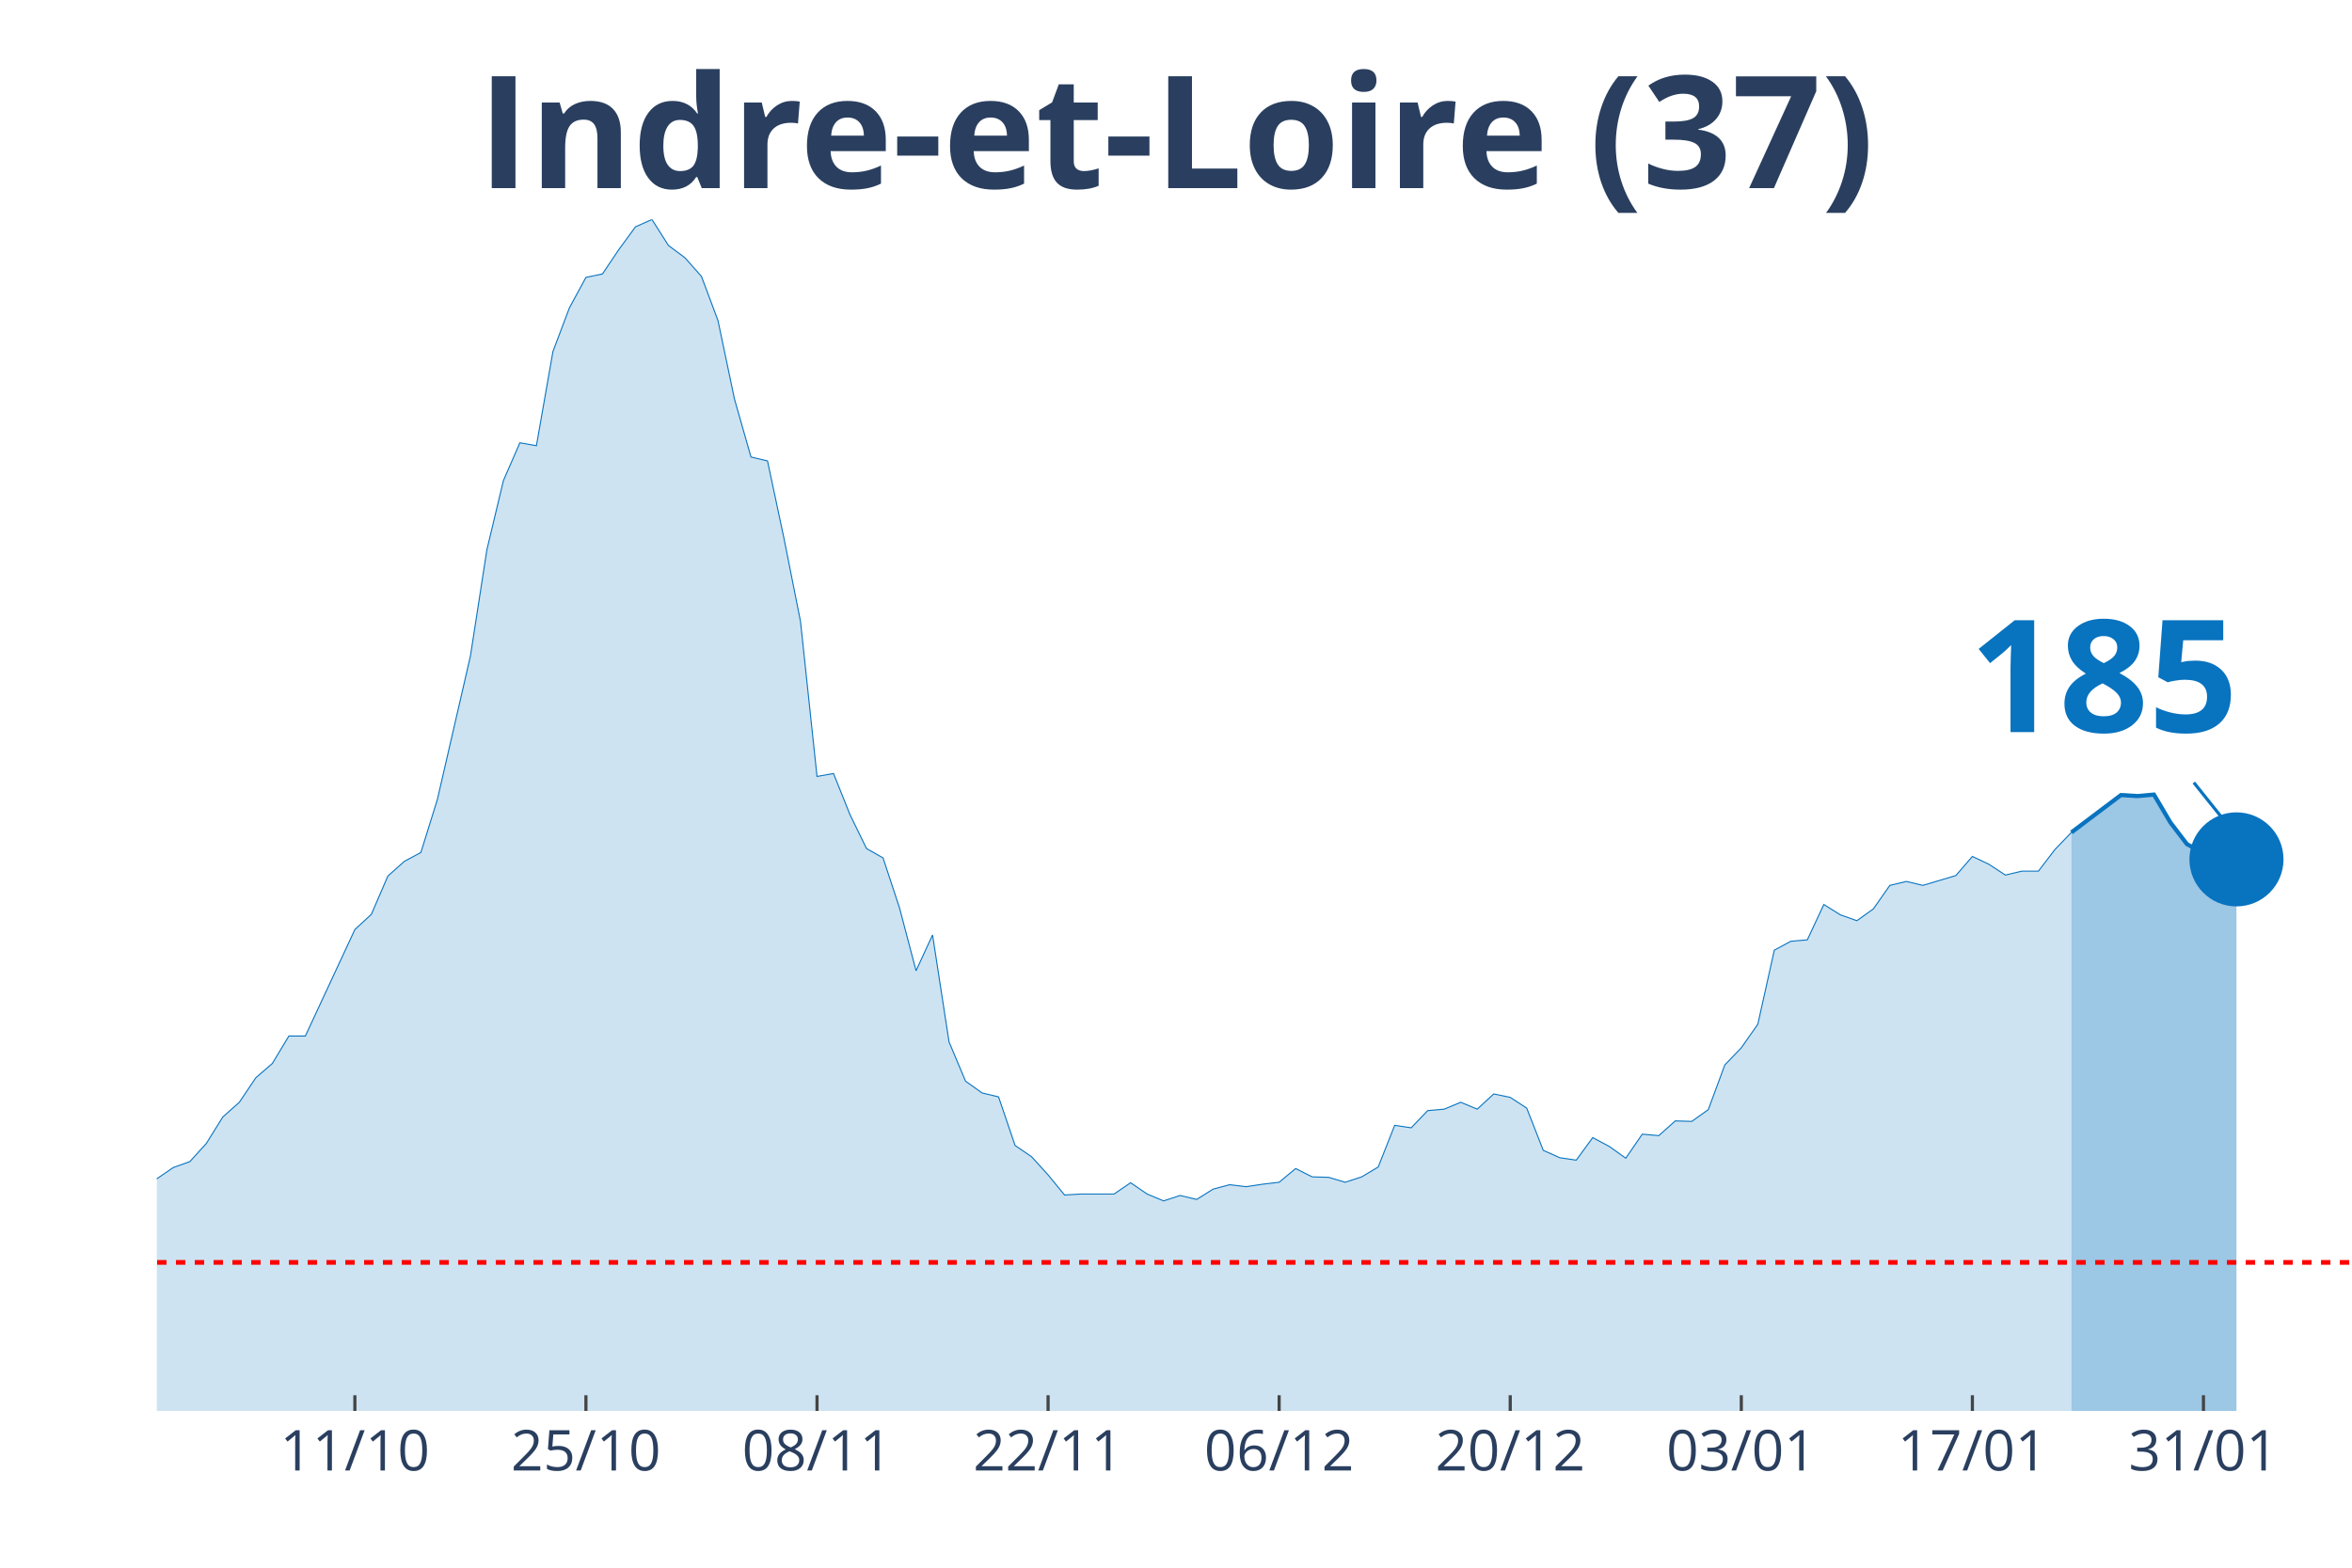
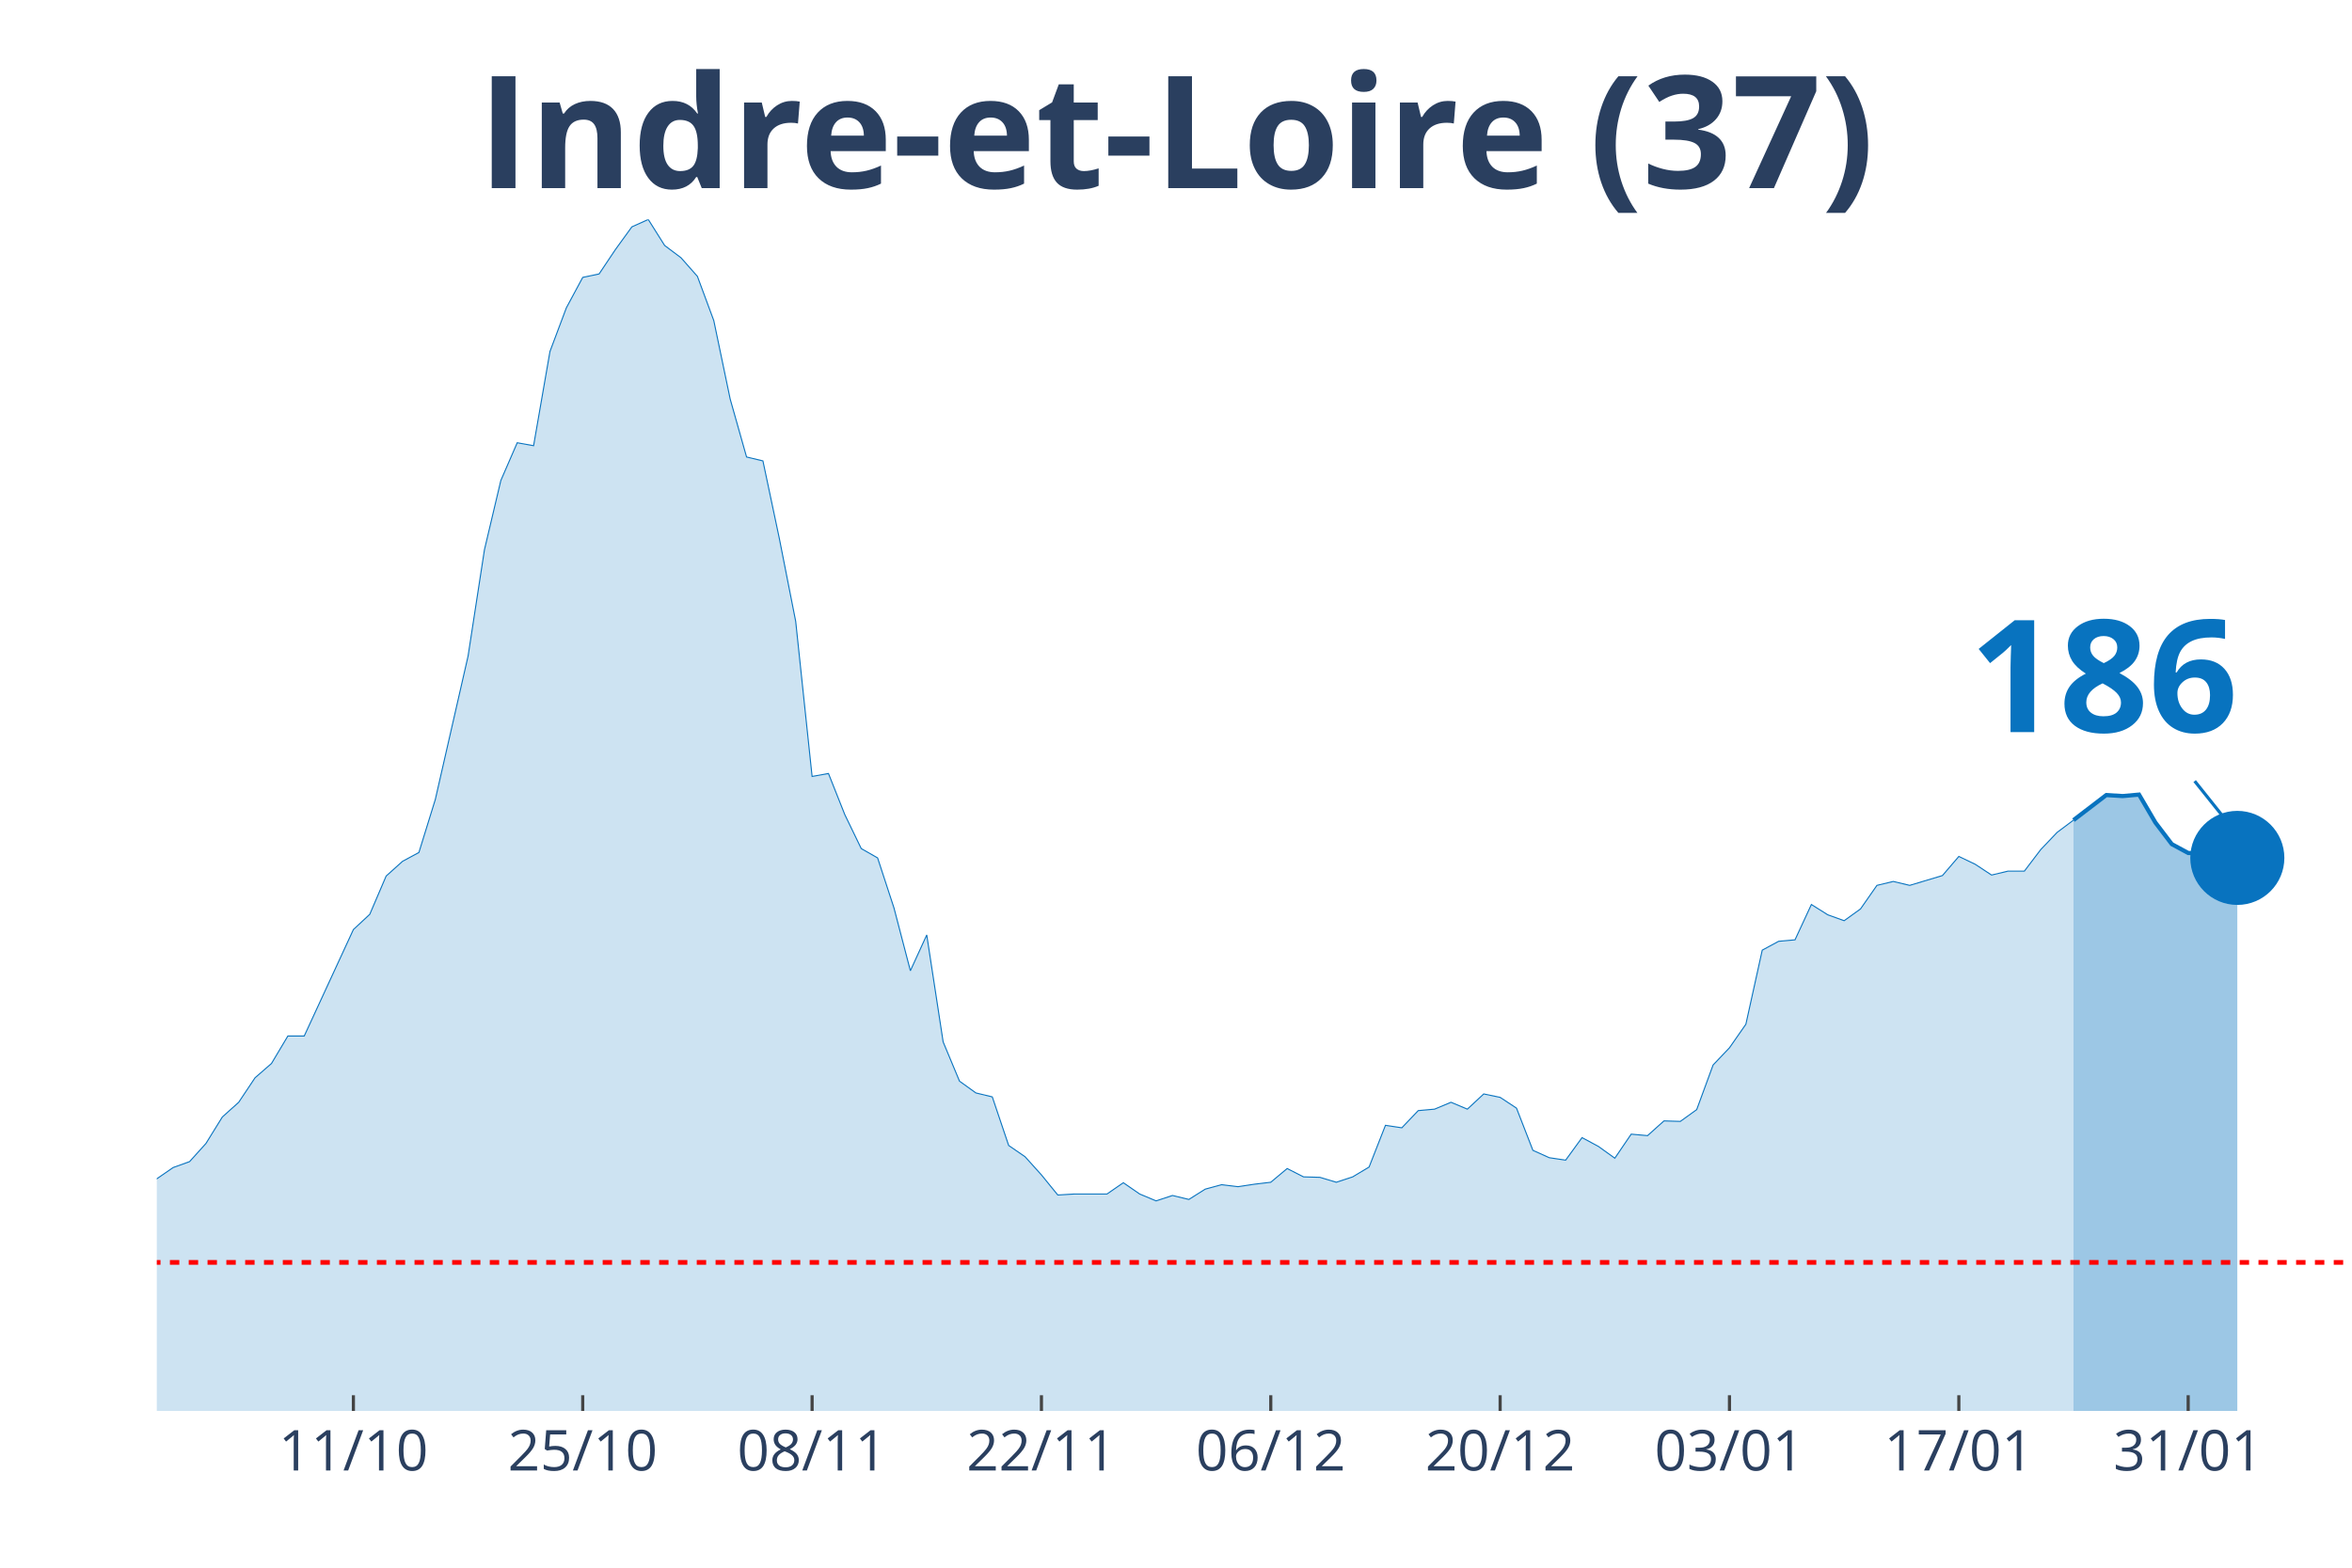
<svg xmlns="http://www.w3.org/2000/svg" class="main-svg" width="1125" height="750" style="" viewBox="0 0 750 500">
  <rect x="0" y="0" width="750" height="500" style="fill: rgb(0, 0, 0); fill-opacity: 0;" />
-   <defs id="defs-81767b">
+   <defs id="defs-c2cbc9">
    <g class="clips">
-       <clipPath id="clip81767bxyplot" class="plotclip">
+       <clipPath id="clipc2cbc9xyplot" class="plotclip">
        <rect width="700" height="380" />
      </clipPath>
-       <clipPath class="axesclip" id="clip81767bx">
+       <clipPath class="axesclip" id="clipc2cbc9x">
        <rect x="50" y="0" width="700" height="500" />
      </clipPath>
-       <clipPath class="axesclip" id="clip81767by">
+       <clipPath class="axesclip" id="clipc2cbc9y">
        <rect x="0" y="70" width="750" height="380" />
      </clipPath>
-       <clipPath class="axesclip" id="clip81767bxy">
+       <clipPath class="axesclip" id="clipc2cbc9xy">
        <rect x="50" y="70" width="700" height="380" />
      </clipPath>
    </g>
    <g class="gradients" />
  </defs>
  <g class="bglayer">
    <rect class="bg" x="50" y="70" width="700" height="380" style="fill: rgb(0, 0, 0); fill-opacity: 0; stroke-width: 0;" />
  </g>
  <g class="layer-below">
    <g class="imagelayer" />
    <g class="shapelayer" />
  </g>
  <g class="cartesianlayer">
    <g class="subplot xy">
      <g class="layer-subplot">
        <g class="shapelayer" />
        <g class="imagelayer" />
      </g>
      <g class="gridlayer">
        <g class="x">
-           <path class="xgrid crisp" transform="translate(113.16,0)" d="M0,70v380" style="stroke: rgb(255, 255, 255); stroke-opacity: 1; stroke-width: 1px;" />
-           <path class="xgrid crisp" transform="translate(186.84,0)" d="M0,70v380" style="stroke: rgb(255, 255, 255); stroke-opacity: 1; stroke-width: 1px;" />
-           <path class="xgrid crisp" transform="translate(260.53,0)" d="M0,70v380" style="stroke: rgb(255, 255, 255); stroke-opacity: 1; stroke-width: 1px;" />
-           <path class="xgrid crisp" transform="translate(334.21,0)" d="M0,70v380" style="stroke: rgb(255, 255, 255); stroke-opacity: 1; stroke-width: 1px;" />
-           <path class="xgrid crisp" transform="translate(407.89,0)" d="M0,70v380" style="stroke: rgb(255, 255, 255); stroke-opacity: 1; stroke-width: 1px;" />
-           <path class="xgrid crisp" transform="translate(481.58,0)" d="M0,70v380" style="stroke: rgb(255, 255, 255); stroke-opacity: 1; stroke-width: 1px;" />
-           <path class="xgrid crisp" transform="translate(555.26,0)" d="M0,70v380" style="stroke: rgb(255, 255, 255); stroke-opacity: 1; stroke-width: 1px;" />
-           <path class="xgrid crisp" transform="translate(628.95,0)" d="M0,70v380" style="stroke: rgb(255, 255, 255); stroke-opacity: 1; stroke-width: 1px;" />
-           <path class="xgrid crisp" transform="translate(702.63,0)" d="M0,70v380" style="stroke: rgb(255, 255, 255); stroke-opacity: 1; stroke-width: 1px;" />
+           <path class="xgrid crisp" transform="translate(112.69,0)" d="M0,70v380" style="stroke: rgb(255, 255, 255); stroke-opacity: 1; stroke-width: 1px;" />
+           <path class="xgrid crisp" transform="translate(185.82,0)" d="M0,70v380" style="stroke: rgb(255, 255, 255); stroke-opacity: 1; stroke-width: 1px;" />
+           <path class="xgrid crisp" transform="translate(258.96,0)" d="M0,70v380" style="stroke: rgb(255, 255, 255); stroke-opacity: 1; stroke-width: 1px;" />
+           <path class="xgrid crisp" transform="translate(332.09,0)" d="M0,70v380" style="stroke: rgb(255, 255, 255); stroke-opacity: 1; stroke-width: 1px;" />
+           <path class="xgrid crisp" transform="translate(405.22,0)" d="M0,70v380" style="stroke: rgb(255, 255, 255); stroke-opacity: 1; stroke-width: 1px;" />
+           <path class="xgrid crisp" transform="translate(478.36,0)" d="M0,70v380" style="stroke: rgb(255, 255, 255); stroke-opacity: 1; stroke-width: 1px;" />
+           <path class="xgrid crisp" transform="translate(551.49,0)" d="M0,70v380" style="stroke: rgb(255, 255, 255); stroke-opacity: 1; stroke-width: 1px;" />
+           <path class="xgrid crisp" transform="translate(624.63,0)" d="M0,70v380" style="stroke: rgb(255, 255, 255); stroke-opacity: 1; stroke-width: 1px;" />
+           <path class="xgrid crisp" transform="translate(697.76,0)" d="M0,70v380" style="stroke: rgb(255, 255, 255); stroke-opacity: 1; stroke-width: 1px;" />
        </g>
        <g class="y" />
      </g>
      <g class="zerolinelayer" />
      <path class="xlines-below" />
      <path class="ylines-below" />
      <g class="overlines-below" />
      <g class="xaxislayer-below" />
      <g class="yaxislayer-below" />
      <g class="overaxes-below" />
-       <g class="plot" transform="translate(50, 70)" clip-path="url('#clip81767bxyplot')">
+       <g class="plot" transform="translate(50, 70)" clip-path="url('#clipc2cbc9xyplot')">
        <g class="scatterlayer mlayer">
-           <g class="trace scatter tracebdcdab" style="stroke-miterlimit: 2;">
+           <g class="trace scatter trace7ac8c1" style="stroke-miterlimit: 2;">
            <g class="fills">
              <g>
-                 <path class="js-fill" d="M610.53,380L-715.79,380L-715.79,373.27L-689.47,372.8L-684.21,374.05L-626.32,378.43L-621.05,378.43L-442.11,378.43L-436.84,378.43L-373.68,372.8L-368.42,371.55L-331.58,370.45L-326.32,371.24L-268.42,370.77L-263.16,369.67L-252.63,366.54L-247.37,365.91L-236.84,357.93L-231.58,358.25L-226.32,354.33L-221.05,354.8L-210.53,352.77L-205.26,353.39L-200,353.71L-194.74,349.64L-189.47,351.05L-184.21,348.54L-163.16,344L-157.89,341.66L-142.11,335.55L-136.84,335.4L-131.58,332.58L-126.32,327.1L-105.26,314.42L-100,313.95L-94.74,304.09L-89.47,302.22L-78.95,291.26L-73.68,291.57L-63.16,292.2L-57.89,290.63L-52.63,289.54L-47.37,295.02L-42.11,303.31L-36.84,305.5L-31.58,308.95L-26.32,309.88L-15.79,318.34L-10.53,317.71L0,305.97L5.26,302.37L10.53,300.49L15.79,294.7L21.05,286.25L26.32,281.56L31.58,273.73L36.84,269.19L42.11,260.43L47.37,260.43L63.16,226.47L68.42,221.61L73.68,209.41L78.95,204.71L84.21,201.89L89.47,184.99L100,139.29L105.26,105.33L110.53,83.26L115.79,71.21L121.05,72.15L126.32,42.1L131.58,28.17L136.84,18.47L142.11,17.37L147.37,9.55L152.63,2.35L157.89,0L163.16,8.29L168.42,12.21L173.68,18.15L178.95,32.24L184.21,57.28L189.47,75.75L194.74,77L200,101.73L205.26,128.18L210.53,177.64L215.79,176.7L221.05,189.84L226.32,200.64L231.58,203.62L236.84,219.58L242.11,239.61L247.37,228.19L252.63,262.31L257.89,274.83L263.16,278.58L268.42,279.84L273.68,295.33L278.95,298.93L284.21,304.72L289.47,311.14L294.74,310.82L305.26,310.82L310.53,307.22L315.79,310.82L321.05,313.01L326.32,311.29L331.58,312.55L336.84,309.26L342.11,307.85L347.37,308.48L352.63,307.69L357.89,307.07L363.16,302.69L368.42,305.35L373.68,305.5L378.95,307.07L384.21,305.35L389.47,302.22L394.74,288.91L400,289.7L405.26,284.22L410.53,283.75L415.79,281.56L421.05,283.75L426.32,278.9L431.58,279.99L436.84,283.43L442.11,296.89L447.37,299.24L452.63,300.02L457.89,292.83L463.16,295.64L468.42,299.4L473.68,291.73L478.95,292.2L484.21,287.5L489.47,287.66L494.74,283.9L500,269.66L505.26,264.18L510.53,256.67L515.79,233.04L521.05,230.22L526.32,229.75L531.58,218.48L536.84,221.77L542.11,223.65L547.37,219.89L552.63,212.38L557.89,211.13L563.16,212.38L573.68,209.25L578.95,203.15L584.21,205.65L589.47,209.09L594.74,207.84L600,207.84L605.26,200.96L610.53,195.48" style="fill: rgb(8, 115, 191); fill-opacity: 0.2; stroke-width: 0;" />
+                 <path class="js-fill" d="M611.19,380L-710.45,380L-710.45,373.27L-684.33,372.8L-679.1,374.05L-621.64,378.43L-616.42,378.43L-438.81,378.43L-433.58,378.43L-370.9,372.8L-365.67,371.55L-329.1,370.45L-323.88,371.24L-266.42,370.77L-261.19,369.67L-250.75,366.54L-245.52,365.91L-235.07,357.93L-229.85,358.25L-224.63,354.33L-219.4,354.8L-208.96,352.77L-203.73,353.39L-198.51,353.71L-193.28,349.64L-188.06,351.05L-182.84,348.54L-161.94,344L-156.72,341.66L-141.04,335.55L-135.82,335.4L-130.6,332.58L-125.37,327.1L-104.48,314.42L-99.25,313.95L-94.03,304.09L-88.81,302.22L-78.36,291.26L-73.13,291.57L-62.69,292.2L-57.46,290.63L-52.24,289.54L-47.01,295.02L-41.79,303.31L-36.57,305.5L-31.34,308.95L-26.12,309.88L-15.67,318.34L-10.45,317.71L0,305.97L5.22,302.37L10.45,300.49L15.67,294.7L20.9,286.25L26.12,281.56L31.34,273.73L36.57,269.19L41.79,260.43L47.01,260.43L62.69,226.47L67.91,221.61L73.13,209.41L78.36,204.71L83.58,201.89L88.81,184.99L99.25,139.29L104.48,105.33L109.7,83.26L114.93,71.21L120.15,72.15L125.37,42.1L130.6,28.17L135.82,18.47L141.04,17.37L146.27,9.55L151.49,2.35L156.72,0L161.94,8.29L167.16,12.21L172.39,18.15L177.61,32.24L182.84,57.28L188.06,75.75L193.28,77L198.51,101.73L203.73,128.18L208.96,177.64L214.18,176.7L219.4,189.84L224.63,200.64L229.85,203.62L235.07,219.58L240.3,239.61L245.52,228.19L250.75,262.31L255.97,274.83L261.19,278.58L266.42,279.84L271.64,295.33L276.87,298.93L282.09,304.72L287.31,311.14L292.54,310.82L302.99,310.82L308.21,307.22L313.43,310.82L318.66,313.01L323.88,311.29L329.1,312.55L334.33,309.26L339.55,307.85L344.78,308.48L350,307.69L355.22,307.07L360.45,302.69L365.67,305.35L370.9,305.5L376.12,307.07L381.34,305.35L386.57,302.22L391.79,288.91L397.01,289.7L402.24,284.22L407.46,283.75L412.69,281.56L417.91,283.75L423.13,278.9L428.36,279.99L433.58,283.43L438.81,296.89L444.03,299.24L449.25,300.02L454.48,292.83L459.7,295.64L464.93,299.4L470.15,291.73L475.37,292.2L480.6,287.5L485.82,287.66L491.04,283.9L496.27,269.66L501.49,264.18L506.72,256.67L511.94,233.04L517.16,230.22L522.39,229.75L527.61,218.48L532.84,221.77L538.06,223.65L543.28,219.89L548.51,212.38L553.73,211.13L558.96,212.38L569.4,209.25L574.63,203.15L579.85,205.65L585.07,209.09L590.3,207.84L595.52,207.84L600.75,200.96L605.97,195.48L611.19,191.57" style="fill: rgb(8, 115, 191); fill-opacity: 0.2; stroke-width: 0;" />
              </g>
            </g>
            <g class="errorbars" />
            <g class="lines">
-               <path class="js-line" d="M-715.79,373.27L-689.47,372.8L-684.21,374.05L-626.32,378.43L-621.05,378.43L-442.11,378.43L-436.84,378.43L-373.68,372.8L-368.42,371.55L-331.58,370.45L-326.32,371.24L-268.42,370.77L-263.16,369.67L-252.63,366.54L-247.37,365.91L-236.84,357.93L-231.58,358.25L-226.32,354.33L-221.05,354.8L-210.53,352.77L-205.26,353.39L-200,353.71L-194.74,349.64L-189.47,351.05L-184.21,348.54L-163.16,344L-157.89,341.66L-142.11,335.55L-136.84,335.4L-131.58,332.58L-126.32,327.1L-105.26,314.42L-100,313.95L-94.74,304.09L-89.47,302.22L-78.95,291.26L-73.68,291.57L-63.16,292.2L-57.89,290.63L-52.63,289.54L-47.37,295.02L-42.11,303.31L-36.84,305.5L-31.58,308.95L-26.32,309.88L-15.79,318.34L-10.53,317.71L0,305.97L5.26,302.37L10.53,300.49L15.79,294.7L21.05,286.25L26.32,281.56L31.58,273.73L36.84,269.19L42.11,260.43L47.37,260.43L63.16,226.47L68.42,221.61L73.68,209.41L78.95,204.71L84.21,201.89L89.47,184.99L100,139.29L105.26,105.33L110.53,83.26L115.79,71.21L121.05,72.15L126.32,42.1L131.58,28.17L136.84,18.47L142.11,17.37L147.37,9.55L152.63,2.35L157.89,0L163.16,8.29L168.42,12.21L173.68,18.15L178.95,32.24L184.21,57.28L189.47,75.75L194.74,77L200,101.73L205.26,128.18L210.53,177.64L215.79,176.7L221.05,189.84L226.32,200.64L231.58,203.62L236.84,219.58L242.11,239.61L247.37,228.19L252.63,262.31L257.89,274.83L263.16,278.58L268.42,279.84L273.68,295.33L278.95,298.93L284.21,304.72L289.47,311.14L294.74,310.82L305.26,310.82L310.53,307.22L315.79,310.82L321.05,313.01L326.32,311.29L331.58,312.55L336.84,309.26L342.11,307.85L347.37,308.48L352.63,307.69L357.89,307.07L363.16,302.69L368.42,305.35L373.68,305.5L378.95,307.07L384.21,305.35L389.47,302.22L394.74,288.91L400,289.7L405.26,284.22L410.53,283.75L415.79,281.56L421.05,283.75L426.32,278.9L431.58,279.99L436.84,283.43L442.11,296.89L447.37,299.24L452.63,300.02L457.89,292.83L463.16,295.64L468.42,299.4L473.68,291.73L478.95,292.2L484.21,287.5L489.47,287.66L494.74,283.9L500,269.66L505.26,264.18L510.53,256.67L515.79,233.04L521.05,230.22L526.32,229.75L531.58,218.48L536.84,221.77L542.11,223.65L547.37,219.89L552.63,212.38L557.89,211.13L563.16,212.38L573.68,209.25L578.95,203.15L584.21,205.65L589.47,209.09L594.74,207.84L600,207.84L605.26,200.96L610.53,195.48" style="vector-effect: non-scaling-stroke; fill: none; stroke: rgb(8, 115, 191); stroke-opacity: 1; stroke-width: 0.5px; opacity: 1;" />
+               <path class="js-line" d="M-710.45,373.27L-684.33,372.8L-679.1,374.05L-621.64,378.43L-616.42,378.43L-438.81,378.43L-433.58,378.43L-370.9,372.8L-365.67,371.55L-329.1,370.45L-323.88,371.24L-266.42,370.77L-261.19,369.67L-250.75,366.54L-245.52,365.91L-235.07,357.93L-229.85,358.25L-224.63,354.33L-219.4,354.8L-208.96,352.77L-203.73,353.39L-198.51,353.71L-193.28,349.64L-188.06,351.05L-182.84,348.54L-161.94,344L-156.72,341.66L-141.04,335.55L-135.82,335.4L-130.6,332.58L-125.37,327.1L-104.48,314.42L-99.25,313.95L-94.03,304.09L-88.81,302.22L-78.36,291.26L-73.13,291.57L-62.69,292.2L-57.46,290.63L-52.24,289.54L-47.01,295.02L-41.79,303.31L-36.57,305.5L-31.34,308.95L-26.12,309.88L-15.67,318.34L-10.45,317.71L0,305.97L5.22,302.37L10.45,300.49L15.67,294.7L20.9,286.25L26.12,281.56L31.34,273.73L36.57,269.19L41.79,260.43L47.01,260.43L62.69,226.47L67.91,221.61L73.13,209.41L78.36,204.71L83.58,201.89L88.81,184.99L99.25,139.29L104.48,105.33L109.7,83.26L114.93,71.21L120.15,72.15L125.37,42.1L130.6,28.17L135.82,18.47L141.04,17.37L146.27,9.55L151.49,2.35L156.72,0L161.94,8.29L167.16,12.21L172.39,18.15L177.61,32.24L182.84,57.28L188.06,75.75L193.28,77L198.51,101.73L203.73,128.18L208.96,177.64L214.18,176.7L219.4,189.84L224.63,200.64L229.85,203.62L235.07,219.58L240.3,239.61L245.52,228.19L250.75,262.31L255.97,274.83L261.19,278.58L266.42,279.84L271.64,295.33L276.87,298.93L282.09,304.72L287.31,311.14L292.54,310.82L302.99,310.82L308.21,307.22L313.43,310.82L318.66,313.01L323.88,311.29L329.1,312.55L334.33,309.26L339.55,307.85L344.78,308.48L350,307.69L355.22,307.07L360.45,302.69L365.67,305.35L370.9,305.5L376.12,307.07L381.34,305.35L386.57,302.22L391.79,288.91L397.01,289.7L402.24,284.22L407.46,283.75L412.69,281.56L417.91,283.75L423.13,278.9L428.36,279.99L433.58,283.43L438.81,296.89L444.03,299.24L449.25,300.02L454.48,292.83L459.7,295.64L464.93,299.4L470.15,291.73L475.37,292.2L480.6,287.5L485.82,287.66L491.04,283.9L496.27,269.66L501.49,264.18L506.72,256.67L511.94,233.04L517.16,230.22L522.39,229.75L527.61,218.48L532.84,221.77L538.06,223.65L543.28,219.89L548.51,212.38L553.73,211.13L558.96,212.38L569.4,209.25L574.63,203.15L579.85,205.65L585.07,209.09L590.3,207.84L595.52,207.84L600.75,200.96L605.97,195.48L611.19,191.57" style="vector-effect: non-scaling-stroke; fill: none; stroke: rgb(8, 115, 191); stroke-opacity: 1; stroke-width: 0.5px; opacity: 1;" />
            </g>
            <g class="points" />
            <g class="text" />
          </g>
-           <g class="trace scatter trace44ea31" style="stroke-miterlimit: 2;">
+           <g class="trace scatter trace3b6d88" style="stroke-miterlimit: 2;">
            <g class="fills">
              <g>
-                 <path class="js-fill" d="M663.16,380L610.53,380L610.53,195.48L626.32,183.58L631.58,183.9L636.84,183.43L642.11,192.35L647.37,199.23L652.63,202.05L657.89,202.52L663.16,204.09" style="fill: rgb(8, 115, 191); fill-opacity: 0.4; stroke-width: 0;" />
+                 <path class="js-fill" d="M663.43,380L611.19,380L611.19,191.57L621.64,183.58L626.87,183.9L632.09,183.43L637.31,192.35L642.54,199.23L647.76,202.05L652.99,202.21L658.21,203.46L663.43,203.62" style="fill: rgb(8, 115, 191); fill-opacity: 0.4; stroke-width: 0;" />
              </g>
            </g>
            <g class="errorbars" />
            <g class="lines">
-               <path class="js-line" d="M610.53,195.48L626.32,183.58L631.58,183.9L636.84,183.43L642.11,192.35L647.37,199.23L652.63,202.05L657.89,202.52L663.16,204.09" style="vector-effect: non-scaling-stroke; fill: none; stroke: rgb(8, 115, 191); stroke-opacity: 1; stroke-width: 2px; opacity: 1;" />
+               <path class="js-line" d="M611.19,191.57L621.64,183.58L626.87,183.9L632.09,183.43L637.31,192.35L642.54,199.23L647.76,202.05L652.99,202.21L658.21,203.46L663.43,203.62" style="vector-effect: non-scaling-stroke; fill: none; stroke: rgb(8, 115, 191); stroke-opacity: 1; stroke-width: 2px; opacity: 1;" />
            </g>
            <g class="points" />
            <g class="text" />
          </g>
-           <g class="trace scatter trace486b81" style="stroke-miterlimit: 2; opacity: 1;">
+           <g class="trace scatter tracef7a703" style="stroke-miterlimit: 2; opacity: 1;">
            <g class="fills" />
            <g class="errorbars" />
            <g class="lines" />
            <g class="points">
-               <path class="point" transform="translate(663.16,204.09)" d="M15,0A15,15 0 1,1 0,-15A15,15 0 0,1 15,0Z" style="opacity: 1; stroke-width: 0px; fill: rgb(8, 115, 191); fill-opacity: 1;" />
+               <path class="point" transform="translate(663.43,203.62)" d="M15,0A15,15 0 1,1 0,-15A15,15 0 0,1 15,0Z" style="opacity: 1; stroke-width: 0px; fill: rgb(8, 115, 191); fill-opacity: 1;" />
            </g>
            <g class="text" />
          </g>
        </g>
      </g>
      <g class="overplot" />
      <path class="xlines-above crisp" style="fill: none; stroke-width: 1px; stroke: rgb(0, 0, 0); stroke-opacity: 0;" d="" />
      <path class="ylines-above crisp" style="fill: none;" d="M0,0" />
      <g class="overlines-above" />
      <g class="xaxislayer-above">
-         <path class="xtick ticks crisp" d="M0,450v-5" transform="translate(113.16,0)" style="stroke: rgb(68, 68, 68); stroke-opacity: 1; stroke-width: 1px;" />
-         <path class="xtick ticks crisp" d="M0,450v-5" transform="translate(186.84,0)" style="stroke: rgb(68, 68, 68); stroke-opacity: 1; stroke-width: 1px;" />
-         <path class="xtick ticks crisp" d="M0,450v-5" transform="translate(260.53,0)" style="stroke: rgb(68, 68, 68); stroke-opacity: 1; stroke-width: 1px;" />
-         <path class="xtick ticks crisp" d="M0,450v-5" transform="translate(334.21,0)" style="stroke: rgb(68, 68, 68); stroke-opacity: 1; stroke-width: 1px;" />
-         <path class="xtick ticks crisp" d="M0,450v-5" transform="translate(407.89,0)" style="stroke: rgb(68, 68, 68); stroke-opacity: 1; stroke-width: 1px;" />
-         <path class="xtick ticks crisp" d="M0,450v-5" transform="translate(481.58,0)" style="stroke: rgb(68, 68, 68); stroke-opacity: 1; stroke-width: 1px;" />
-         <path class="xtick ticks crisp" d="M0,450v-5" transform="translate(555.26,0)" style="stroke: rgb(68, 68, 68); stroke-opacity: 1; stroke-width: 1px;" />
-         <path class="xtick ticks crisp" d="M0,450v-5" transform="translate(628.95,0)" style="stroke: rgb(68, 68, 68); stroke-opacity: 1; stroke-width: 1px;" />
-         <path class="xtick ticks crisp" d="M0,450v-5" transform="translate(702.63,0)" style="stroke: rgb(68, 68, 68); stroke-opacity: 1; stroke-width: 1px;" />
+         <path class="xtick ticks crisp" d="M0,450v-5" transform="translate(112.69,0)" style="stroke: rgb(68, 68, 68); stroke-opacity: 1; stroke-width: 1px;" />
+         <path class="xtick ticks crisp" d="M0,450v-5" transform="translate(185.82,0)" style="stroke: rgb(68, 68, 68); stroke-opacity: 1; stroke-width: 1px;" />
+         <path class="xtick ticks crisp" d="M0,450v-5" transform="translate(258.96,0)" style="stroke: rgb(68, 68, 68); stroke-opacity: 1; stroke-width: 1px;" />
+         <path class="xtick ticks crisp" d="M0,450v-5" transform="translate(332.09,0)" style="stroke: rgb(68, 68, 68); stroke-opacity: 1; stroke-width: 1px;" />
+         <path class="xtick ticks crisp" d="M0,450v-5" transform="translate(405.22,0)" style="stroke: rgb(68, 68, 68); stroke-opacity: 1; stroke-width: 1px;" />
+         <path class="xtick ticks crisp" d="M0,450v-5" transform="translate(478.36,0)" style="stroke: rgb(68, 68, 68); stroke-opacity: 1; stroke-width: 1px;" />
+         <path class="xtick ticks crisp" d="M0,450v-5" transform="translate(551.49,0)" style="stroke: rgb(68, 68, 68); stroke-opacity: 1; stroke-width: 1px;" />
+         <path class="xtick ticks crisp" d="M0,450v-5" transform="translate(624.63,0)" style="stroke: rgb(68, 68, 68); stroke-opacity: 1; stroke-width: 1px;" />
+         <path class="xtick ticks crisp" d="M0,450v-5" transform="translate(697.76,0)" style="stroke: rgb(68, 68, 68); stroke-opacity: 1; stroke-width: 1px;" />
        <g class="xtick">
-           <text text-anchor="middle" x="0" y="469" transform="translate(113.16,0)" style="font-family: 'Open Sans', verdana, arial, sans-serif; font-size: 18px; fill: rgb(42, 63, 95); fill-opacity: 1; white-space: pre;">11/10</text>
+           <text text-anchor="middle" x="0" y="469" transform="translate(112.69,0)" style="font-family: 'Open Sans', verdana, arial, sans-serif; font-size: 18px; fill: rgb(42, 63, 95); fill-opacity: 1; white-space: pre;">11/10</text>
        </g>
        <g class="xtick">
-           <text text-anchor="middle" x="0" y="469" transform="translate(186.84,0)" style="font-family: 'Open Sans', verdana, arial, sans-serif; font-size: 18px; fill: rgb(42, 63, 95); fill-opacity: 1; white-space: pre;">25/10</text>
+           <text text-anchor="middle" x="0" y="469" transform="translate(185.82,0)" style="font-family: 'Open Sans', verdana, arial, sans-serif; font-size: 18px; fill: rgb(42, 63, 95); fill-opacity: 1; white-space: pre;">25/10</text>
        </g>
        <g class="xtick">
-           <text text-anchor="middle" x="0" y="469" transform="translate(260.53,0)" style="font-family: 'Open Sans', verdana, arial, sans-serif; font-size: 18px; fill: rgb(42, 63, 95); fill-opacity: 1; white-space: pre;">08/11</text>
+           <text text-anchor="middle" x="0" y="469" transform="translate(258.96,0)" style="font-family: 'Open Sans', verdana, arial, sans-serif; font-size: 18px; fill: rgb(42, 63, 95); fill-opacity: 1; white-space: pre;">08/11</text>
        </g>
        <g class="xtick">
-           <text text-anchor="middle" x="0" y="469" transform="translate(334.21,0)" style="font-family: 'Open Sans', verdana, arial, sans-serif; font-size: 18px; fill: rgb(42, 63, 95); fill-opacity: 1; white-space: pre;">22/11</text>
+           <text text-anchor="middle" x="0" y="469" transform="translate(332.09,0)" style="font-family: 'Open Sans', verdana, arial, sans-serif; font-size: 18px; fill: rgb(42, 63, 95); fill-opacity: 1; white-space: pre;">22/11</text>
        </g>
        <g class="xtick">
-           <text text-anchor="middle" x="0" y="469" transform="translate(407.89,0)" style="font-family: 'Open Sans', verdana, arial, sans-serif; font-size: 18px; fill: rgb(42, 63, 95); fill-opacity: 1; white-space: pre;">06/12</text>
+           <text text-anchor="middle" x="0" y="469" transform="translate(405.22,0)" style="font-family: 'Open Sans', verdana, arial, sans-serif; font-size: 18px; fill: rgb(42, 63, 95); fill-opacity: 1; white-space: pre;">06/12</text>
        </g>
        <g class="xtick">
-           <text text-anchor="middle" x="0" y="469" transform="translate(481.58,0)" style="font-family: 'Open Sans', verdana, arial, sans-serif; font-size: 18px; fill: rgb(42, 63, 95); fill-opacity: 1; white-space: pre;">20/12</text>
+           <text text-anchor="middle" x="0" y="469" transform="translate(478.36,0)" style="font-family: 'Open Sans', verdana, arial, sans-serif; font-size: 18px; fill: rgb(42, 63, 95); fill-opacity: 1; white-space: pre;">20/12</text>
        </g>
        <g class="xtick">
-           <text text-anchor="middle" x="0" y="469" transform="translate(555.26,0)" style="font-family: 'Open Sans', verdana, arial, sans-serif; font-size: 18px; fill: rgb(42, 63, 95); fill-opacity: 1; white-space: pre;">03/01</text>
+           <text text-anchor="middle" x="0" y="469" transform="translate(551.49,0)" style="font-family: 'Open Sans', verdana, arial, sans-serif; font-size: 18px; fill: rgb(42, 63, 95); fill-opacity: 1; white-space: pre;">03/01</text>
        </g>
        <g class="xtick">
-           <text text-anchor="middle" x="0" y="469" transform="translate(628.95,0)" style="font-family: 'Open Sans', verdana, arial, sans-serif; font-size: 18px; fill: rgb(42, 63, 95); fill-opacity: 1; white-space: pre;">17/01</text>
+           <text text-anchor="middle" x="0" y="469" transform="translate(624.63,0)" style="font-family: 'Open Sans', verdana, arial, sans-serif; font-size: 18px; fill: rgb(42, 63, 95); fill-opacity: 1; white-space: pre;">17/01</text>
        </g>
        <g class="xtick">
-           <text text-anchor="middle" x="0" y="469" transform="translate(702.63,0)" style="font-family: 'Open Sans', verdana, arial, sans-serif; font-size: 18px; fill: rgb(42, 63, 95); fill-opacity: 1; white-space: pre;">31/01</text>
+           <text text-anchor="middle" x="0" y="469" transform="translate(697.76,0)" style="font-family: 'Open Sans', verdana, arial, sans-serif; font-size: 18px; fill: rgb(42, 63, 95); fill-opacity: 1; white-space: pre;">31/01</text>
        </g>
      </g>
      <g class="yaxislayer-above" />
      <g class="overaxes-above" />
    </g>
  </g>
  <g class="polarlayer" />
  <g class="ternarylayer" />
  <g class="geolayer" />
  <g class="funnelarealayer" />
  <g class="pielayer" />
  <g class="treemaplayer" />
  <g class="sunburstlayer" />
  <g class="glimages" />
-   <defs id="topdefs-81767b">
+   <defs id="topdefs-c2cbc9">
    <g class="clips" />
  </defs>
  <g class="layer-above">
    <g class="imagelayer" />
    <g class="shapelayer">
-       <path data-index="0" fill-rule="evenodd" d="M-2907.89,402.63L939.47,402.63" clip-path="url('#clip81767bxy')" style="opacity: 1; stroke: rgb(255, 0, 0); stroke-opacity: 1; fill: rgb(0, 0, 0); fill-opacity: 0; stroke-dasharray: 3px, 3px; stroke-width: 1.5px;" />
+       <path data-index="0" fill-rule="evenodd" d="M-2885.82,402.63L932.84,402.63" clip-path="url('#clipc2cbc9xy')" style="opacity: 1; stroke: rgb(255, 0, 0); stroke-opacity: 1; fill: rgb(0, 0, 0); fill-opacity: 0; stroke-dasharray: 3px, 3px; stroke-width: 1.5px;" />
    </g>
  </g>
  <g class="infolayer">
    <g class="g-gtitle">
      <text class="gtitle" x="375" y="25" text-anchor="middle" dy="0.7em" style="font-family: 'Open Sans', verdana, arial, sans-serif; font-size: 50px; fill: rgb(42, 63, 95); opacity: 1; font-weight: normal; white-space: pre;">
        <tspan style="font-weight:bold">Indre-et-Loire (37)</tspan>
      </text>
    </g>
    <g class="g-xtitle" />
    <g class="annotation" data-index="0" style="opacity: 1;">
-       <g class="annotation-text-g" transform="rotate(0,671.16,214.09)">
+       <g class="annotation-text-g" transform="rotate(0,671.43,213.62)">
        <g class="cursor-pointer" transform="translate(613, 178)">
          <rect class="bg" x="0.5" y="0.5" width="115" height="71" style="stroke-width: 1px; stroke: rgb(0, 0, 0); stroke-opacity: 0; fill: rgb(255, 255, 255); fill-opacity: 0.6;" />
          <text class="annotation-text" text-anchor="middle" x="57.812" y="55.5" style="font-family: 'Open Sans', verdana, arial, sans-serif; font-size: 50px; fill: rgb(8, 115, 191); fill-opacity: 1; white-space: pre;">
-             <tspan style="font-weight:bold">185 </tspan>
+             <tspan style="font-weight:bold">186 </tspan>
          </text>
        </g>
      </g>
      <g class="annotation-arrow-g" style="opacity: 1;">
-         <path d="M699.56,249.59L711.16,264.09" style="stroke-width: 1px; stroke: rgb(8, 115, 191); stroke-opacity: 1; stroke-dasharray: 0px, 0px, 18.569px, 18.569px;" />
+         <path d="M699.83,249.12L711.43,263.62" style="stroke-width: 1px; stroke: rgb(8, 115, 191); stroke-opacity: 1; stroke-dasharray: 0px, 0px, 18.569px, 18.569px;" />
      </g>
    </g>
  </g>
</svg>
